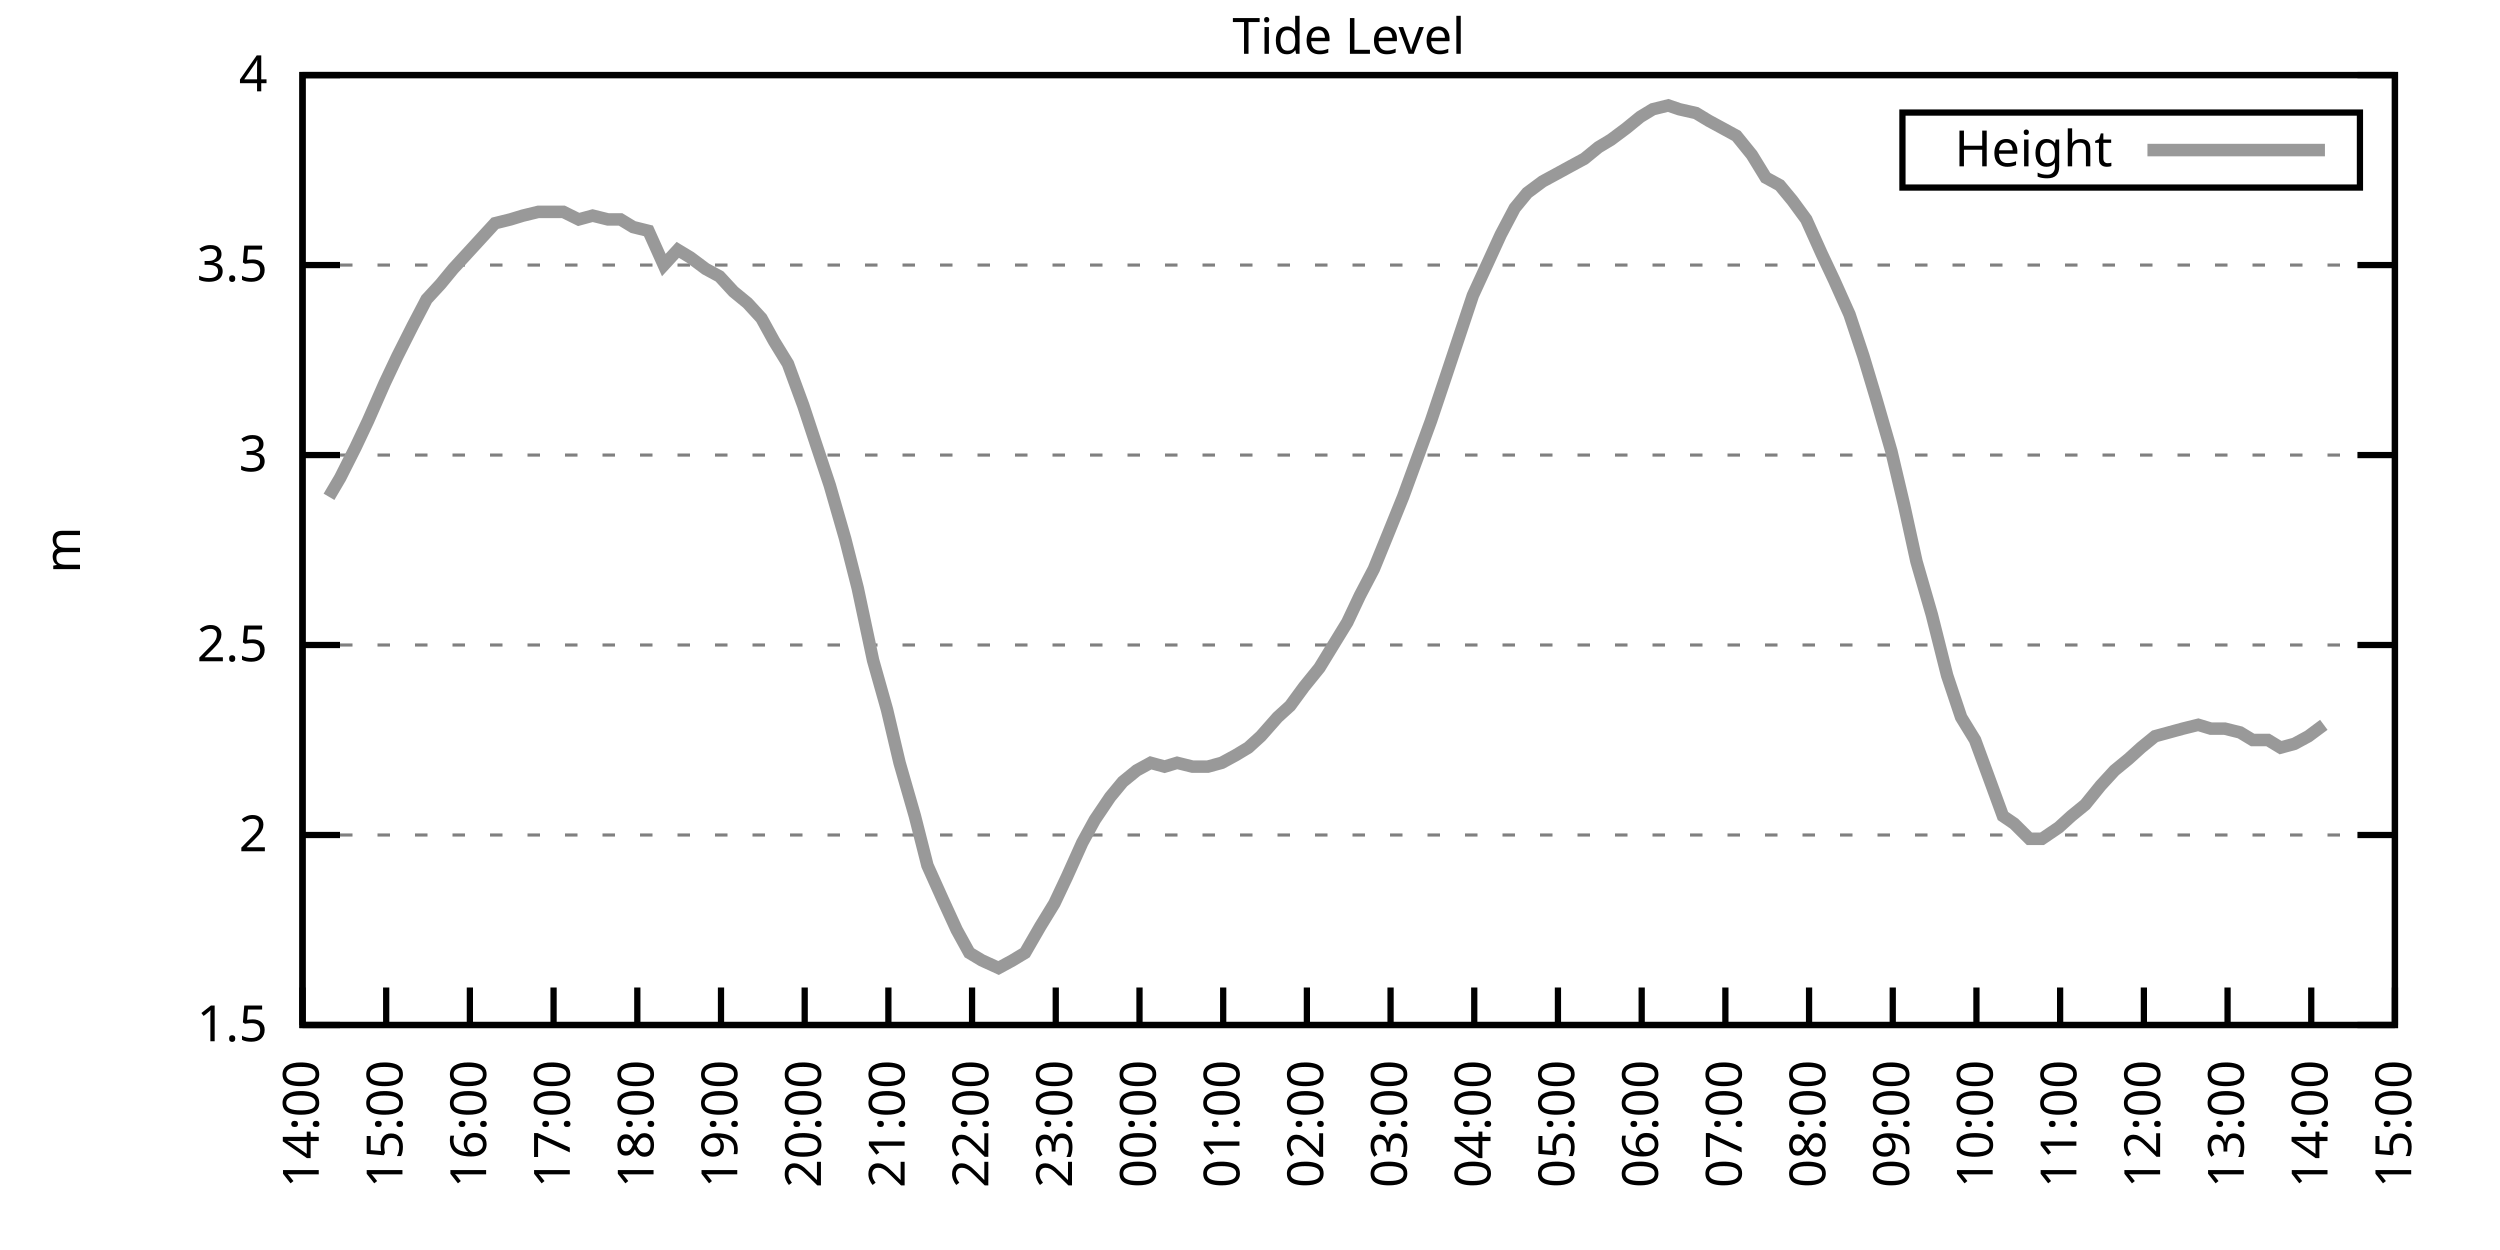
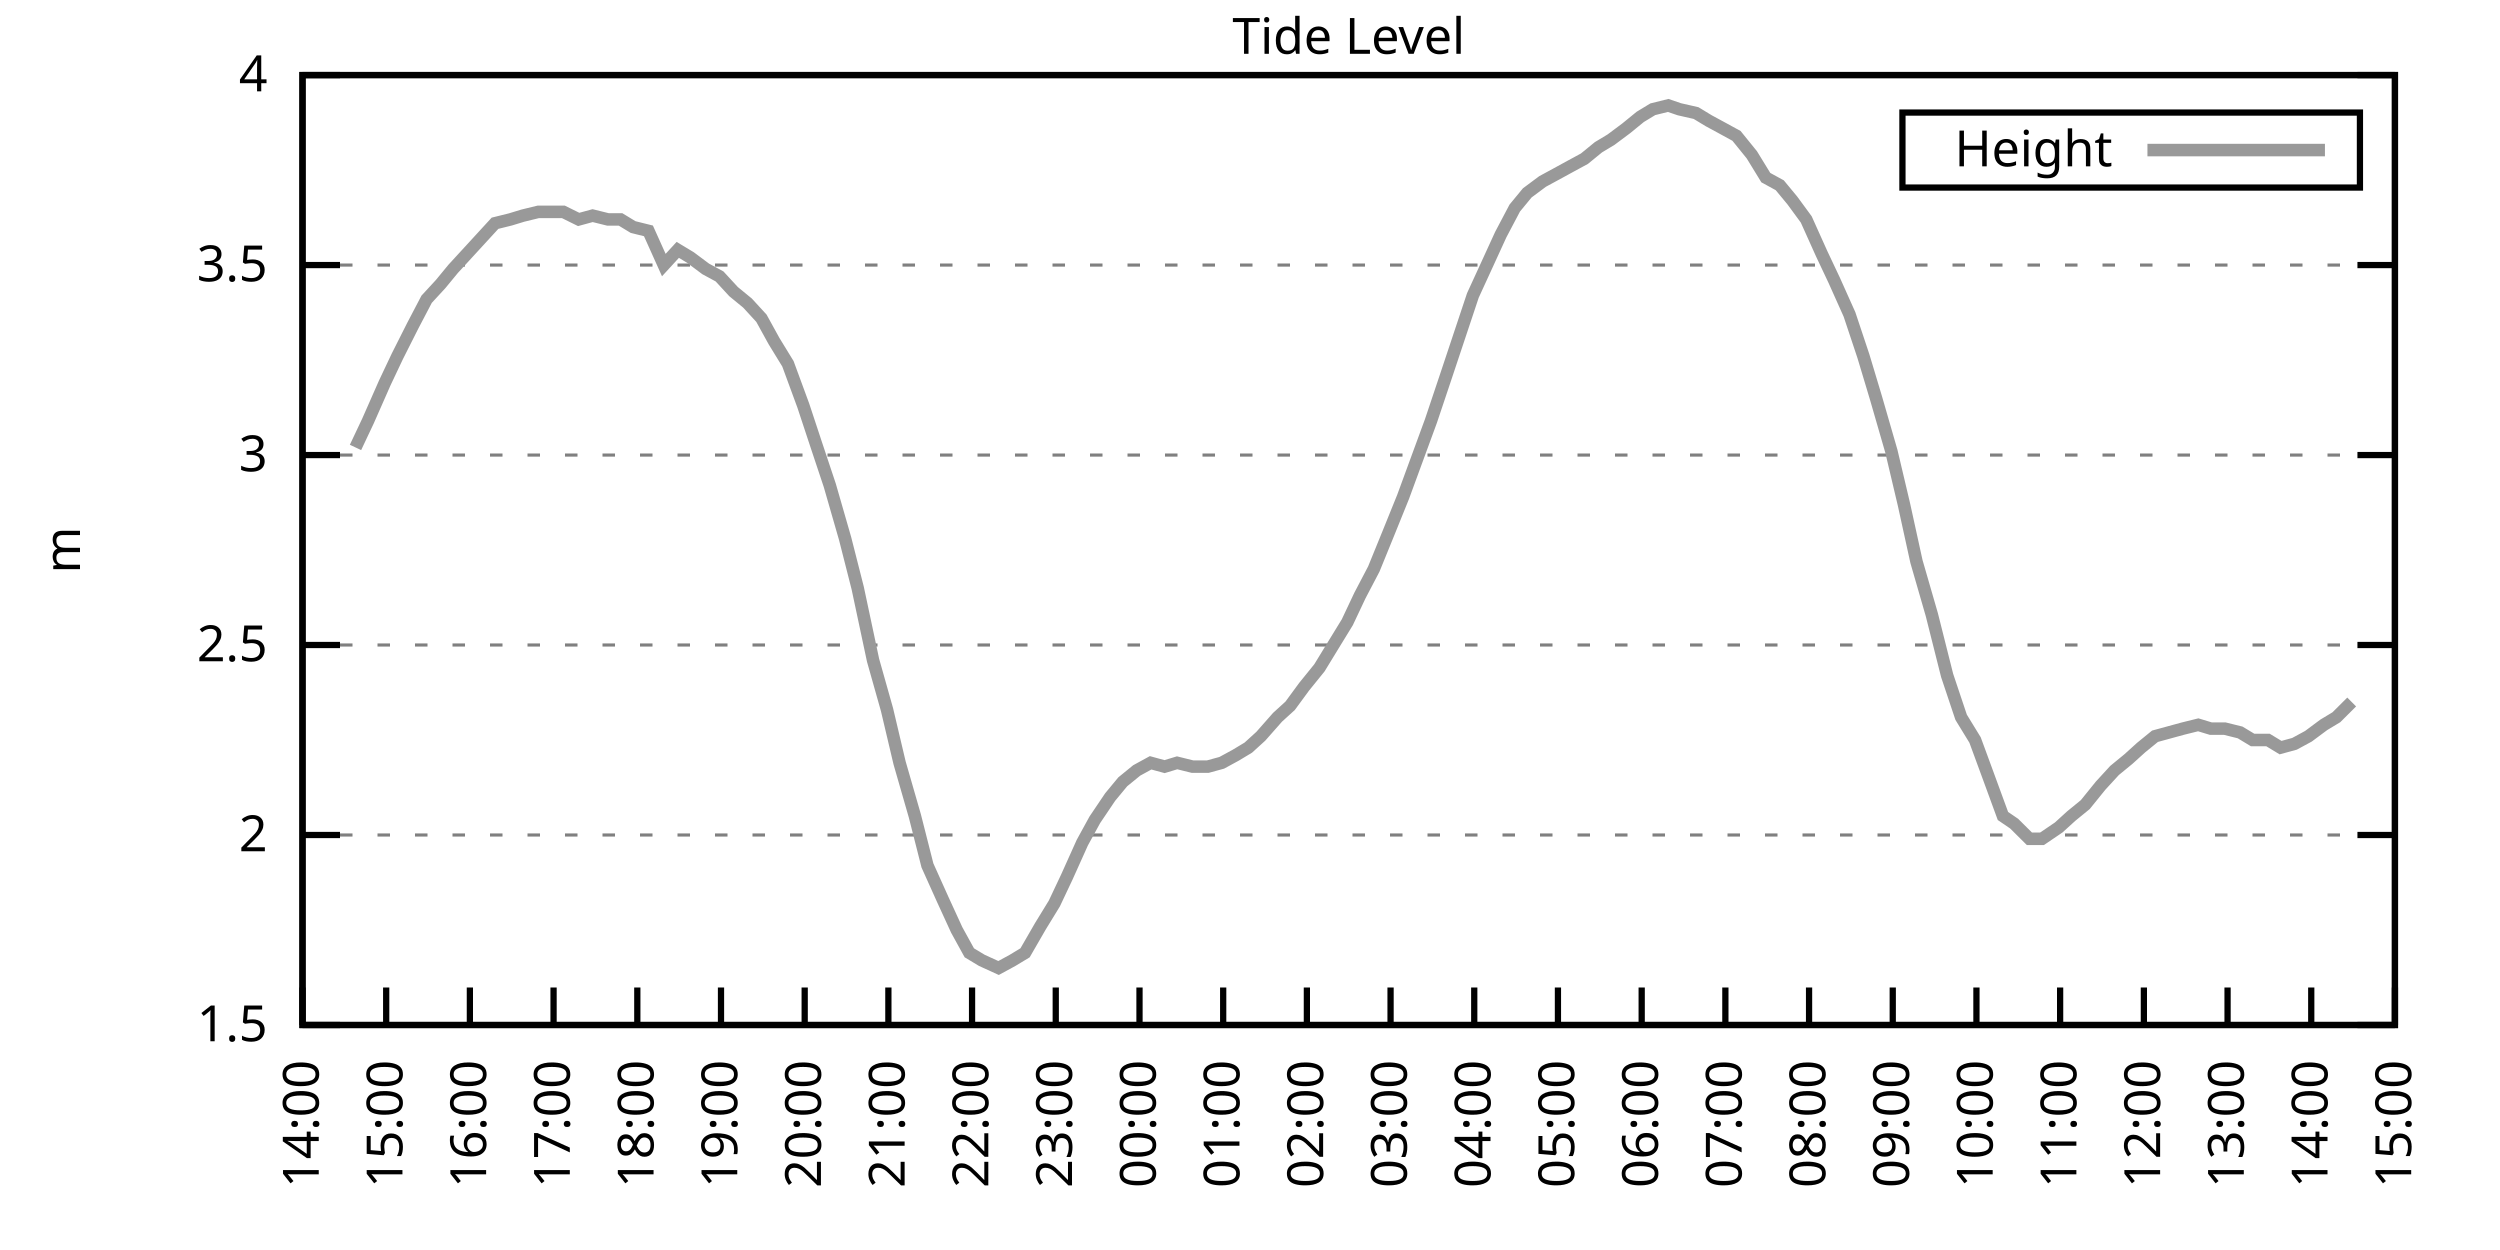
<svg xmlns="http://www.w3.org/2000/svg" xmlns:xlink="http://www.w3.org/1999/xlink" width="400" height="200" viewBox="0 0 400 200">
  <g id="gnuplot_canvas">
    <rect x="0" y="0" width="400" height="200" fill="none" />
    <defs>
      <circle id="gpDot" r="0.5" stroke-width="0.5" stroke="currentColor" />
      <path id="gpPt0" stroke-width="0.333" stroke="currentColor" d="M-1,0 h2 M0,-1 v2" />
      <path id="gpPt1" stroke-width="0.333" stroke="currentColor" d="M-1,-1 L1,1 M1,-1 L-1,1" />
      <path id="gpPt2" stroke-width="0.333" stroke="currentColor" d="M-1,0 L1,0 M0,-1 L0,1 M-1,-1 L1,1 M-1,1 L1,-1" />
      <rect id="gpPt3" stroke-width="0.333" stroke="currentColor" x="-1" y="-1" width="2" height="2" />
      <rect id="gpPt4" stroke-width="0.333" stroke="currentColor" fill="currentColor" x="-1" y="-1" width="2" height="2" />
      <circle id="gpPt5" stroke-width="0.333" stroke="currentColor" cx="0" cy="0" r="1" />
      <use xlink:href="#gpPt5" id="gpPt6" fill="currentColor" stroke="none" />
      <path id="gpPt7" stroke-width="0.333" stroke="currentColor" d="M0,-1.33 L-1.33,0.67 L1.33,0.67 z" />
      <use xlink:href="#gpPt7" id="gpPt8" fill="currentColor" stroke="none" />
      <use xlink:href="#gpPt7" id="gpPt9" stroke="currentColor" transform="rotate(180)" />
      <use xlink:href="#gpPt9" id="gpPt10" fill="currentColor" stroke="none" />
      <use xlink:href="#gpPt3" id="gpPt11" stroke="currentColor" transform="rotate(45)" />
      <use xlink:href="#gpPt11" id="gpPt12" fill="currentColor" stroke="none" />
      <path id="gpPt13" stroke-width="0.333" stroke="currentColor" d="M0,1.330 L1.265,0.411 L0.782,-1.067 L-0.782,-1.076 L-1.265,0.411 z" />
      <use xlink:href="#gpPt13" id="gpPt14" fill="currentColor" stroke="none" />
      <filter id="textbox" filterUnits="objectBoundingBox" x="0" y="0" height="1" width="1">
        <feFlood flood-color="white" flood-opacity="1" result="bgnd" />
        <feComposite in="SourceGraphic" in2="bgnd" operator="atop" />
      </filter>
      <filter id="greybox" filterUnits="objectBoundingBox" x="0" y="0" height="1" width="1">
        <feFlood flood-color="lightgrey" flood-opacity="1" result="grey" />
        <feComposite in="SourceGraphic" in2="grey" operator="atop" />
      </filter>
    </defs>
    <g fill="none" color="white" stroke="currentColor" stroke-width="1.00" stroke-linecap="butt" stroke-linejoin="miter">
</g>
    <g fill="none" color="black" stroke="currentColor" stroke-width="1.00" stroke-linecap="butt" stroke-linejoin="miter">
      <g stroke="none" shape-rendering="crispEdges">
        <polygon fill="rgb(255, 255, 255)" points="48.40,164.00 383.18,164.00 383.18,12.02 48.40,12.02 " />
      </g>
    </g>
    <g fill="none" color="black" stroke="currentColor" stroke-width="1.00" stroke-linecap="butt" stroke-linejoin="miter">
</g>
    <g fill="none" color="black" stroke="black" stroke-width="0.50" stroke-linecap="butt" stroke-linejoin="miter">
</g>
    <g fill="none" color="gray" stroke="currentColor" stroke-width="0.50" stroke-linecap="butt" stroke-linejoin="miter">
      <path stroke="gray" stroke-dasharray="2,4" class="gridline" d="M48.40,164.00 L383.19,164.00  " />
    </g>
    <g fill="none" color="gray" stroke="gray" stroke-width="1.00" stroke-linecap="butt" stroke-linejoin="miter">
</g>
    <g fill="none" color="black" stroke="currentColor" stroke-width="1.00" stroke-linecap="butt" stroke-linejoin="miter">
      <path stroke="black" d="M48.40,164.00 L54.40,164.00 M383.19,164.00 L377.19,164.00  " />
      <g transform="translate(42.80,166.60)" stroke="none" fill="black" font-family="Sans" font-size="8.00" text-anchor="end">
        <text>
          <tspan font-family="Sans"> 1.5</tspan>
        </text>
      </g>
    </g>
    <g fill="none" color="black" stroke="currentColor" stroke-width="1.00" stroke-linecap="butt" stroke-linejoin="miter">
</g>
    <g fill="none" color="black" stroke="black" stroke-width="0.50" stroke-linecap="butt" stroke-linejoin="miter">
</g>
    <g fill="none" color="gray" stroke="currentColor" stroke-width="0.50" stroke-linecap="butt" stroke-linejoin="miter">
      <path stroke="gray" stroke-dasharray="2,4" class="gridline" d="M48.40,133.60 L383.19,133.60  " />
    </g>
    <g fill="none" color="gray" stroke="gray" stroke-width="1.00" stroke-linecap="butt" stroke-linejoin="miter">
</g>
    <g fill="none" color="black" stroke="currentColor" stroke-width="1.00" stroke-linecap="butt" stroke-linejoin="miter">
      <path stroke="black" d="M48.40,133.60 L54.40,133.60 M383.19,133.60 L377.19,133.60  " />
      <g transform="translate(42.80,136.20)" stroke="none" fill="black" font-family="Sans" font-size="8.00" text-anchor="end">
        <text>
          <tspan font-family="Sans"> 2</tspan>
        </text>
      </g>
    </g>
    <g fill="none" color="black" stroke="currentColor" stroke-width="1.00" stroke-linecap="butt" stroke-linejoin="miter">
</g>
    <g fill="none" color="black" stroke="black" stroke-width="0.50" stroke-linecap="butt" stroke-linejoin="miter">
</g>
    <g fill="none" color="gray" stroke="currentColor" stroke-width="0.50" stroke-linecap="butt" stroke-linejoin="miter">
      <path stroke="gray" stroke-dasharray="2,4" class="gridline" d="M48.40,103.20 L383.19,103.20  " />
    </g>
    <g fill="none" color="gray" stroke="gray" stroke-width="1.00" stroke-linecap="butt" stroke-linejoin="miter">
</g>
    <g fill="none" color="black" stroke="currentColor" stroke-width="1.00" stroke-linecap="butt" stroke-linejoin="miter">
      <path stroke="black" d="M48.40,103.20 L54.40,103.20 M383.19,103.20 L377.19,103.20  " />
      <g transform="translate(42.80,105.80)" stroke="none" fill="black" font-family="Sans" font-size="8.00" text-anchor="end">
        <text>
          <tspan font-family="Sans"> 2.5</tspan>
        </text>
      </g>
    </g>
    <g fill="none" color="black" stroke="currentColor" stroke-width="1.00" stroke-linecap="butt" stroke-linejoin="miter">
</g>
    <g fill="none" color="black" stroke="black" stroke-width="0.50" stroke-linecap="butt" stroke-linejoin="miter">
</g>
    <g fill="none" color="gray" stroke="currentColor" stroke-width="0.50" stroke-linecap="butt" stroke-linejoin="miter">
      <path stroke="gray" stroke-dasharray="2,4" class="gridline" d="M48.40,72.81 L383.19,72.81  " />
    </g>
    <g fill="none" color="gray" stroke="gray" stroke-width="1.00" stroke-linecap="butt" stroke-linejoin="miter">
</g>
    <g fill="none" color="black" stroke="currentColor" stroke-width="1.00" stroke-linecap="butt" stroke-linejoin="miter">
      <path stroke="black" d="M48.40,72.81 L54.40,72.81 M383.19,72.81 L377.19,72.81  " />
      <g transform="translate(42.80,75.41)" stroke="none" fill="black" font-family="Sans" font-size="8.00" text-anchor="end">
        <text>
          <tspan font-family="Sans"> 3</tspan>
        </text>
      </g>
    </g>
    <g fill="none" color="black" stroke="currentColor" stroke-width="1.00" stroke-linecap="butt" stroke-linejoin="miter">
</g>
    <g fill="none" color="black" stroke="black" stroke-width="0.50" stroke-linecap="butt" stroke-linejoin="miter">
</g>
    <g fill="none" color="gray" stroke="currentColor" stroke-width="0.50" stroke-linecap="butt" stroke-linejoin="miter">
      <path stroke="gray" stroke-dasharray="2,4" class="gridline" d="M48.40,42.41 L383.19,42.41  " />
    </g>
    <g fill="none" color="gray" stroke="gray" stroke-width="1.00" stroke-linecap="butt" stroke-linejoin="miter">
</g>
    <g fill="none" color="black" stroke="currentColor" stroke-width="1.00" stroke-linecap="butt" stroke-linejoin="miter">
      <path stroke="black" d="M48.40,42.41 L54.40,42.41 M383.19,42.41 L377.19,42.41  " />
      <g transform="translate(42.80,45.01)" stroke="none" fill="black" font-family="Sans" font-size="8.00" text-anchor="end">
        <text>
          <tspan font-family="Sans"> 3.5</tspan>
        </text>
      </g>
    </g>
    <g fill="none" color="black" stroke="currentColor" stroke-width="1.00" stroke-linecap="butt" stroke-linejoin="miter">
</g>
    <g fill="none" color="black" stroke="black" stroke-width="0.50" stroke-linecap="butt" stroke-linejoin="miter">
</g>
    <g fill="none" color="gray" stroke="currentColor" stroke-width="0.50" stroke-linecap="butt" stroke-linejoin="miter">
      <path stroke="gray" stroke-dasharray="2,4" class="gridline" d="M48.40,12.01 L383.19,12.01  " />
    </g>
    <g fill="none" color="gray" stroke="gray" stroke-width="1.00" stroke-linecap="butt" stroke-linejoin="miter">
</g>
    <g fill="none" color="black" stroke="currentColor" stroke-width="1.00" stroke-linecap="butt" stroke-linejoin="miter">
      <path stroke="black" d="M48.40,12.01 L54.40,12.01 M383.19,12.01 L377.19,12.01  " />
      <g transform="translate(42.80,14.61)" stroke="none" fill="black" font-family="Sans" font-size="8.00" text-anchor="end">
        <text>
          <tspan font-family="Sans"> 4</tspan>
        </text>
      </g>
    </g>
    <g fill="none" color="black" stroke="currentColor" stroke-width="1.00" stroke-linecap="butt" stroke-linejoin="miter">
      <path stroke="black" d="M48.40,164.00 L48.40,158.00  " />
      <g transform="translate(51.00,169.60) rotate(270.00)" stroke="none" fill="black" font-family="Sans" font-size="8.00" text-anchor="end">
        <text>
          <tspan font-family="Sans">14:00</tspan>
        </text>
      </g>
    </g>
    <g fill="none" color="black" stroke="currentColor" stroke-width="1.00" stroke-linecap="butt" stroke-linejoin="miter">
      <path stroke="black" d="M61.79,164.00 L61.79,158.00  " />
      <g transform="translate(64.39,169.60) rotate(270.00)" stroke="none" fill="black" font-family="Sans" font-size="8.00" text-anchor="end">
        <text>
          <tspan font-family="Sans">15:00</tspan>
        </text>
      </g>
    </g>
    <g fill="none" color="black" stroke="currentColor" stroke-width="1.00" stroke-linecap="butt" stroke-linejoin="miter">
      <path stroke="black" d="M75.18,164.00 L75.18,158.00  " />
      <g transform="translate(77.78,169.60) rotate(270.00)" stroke="none" fill="black" font-family="Sans" font-size="8.00" text-anchor="end">
        <text>
          <tspan font-family="Sans">16:00</tspan>
        </text>
      </g>
    </g>
    <g fill="none" color="black" stroke="currentColor" stroke-width="1.00" stroke-linecap="butt" stroke-linejoin="miter">
      <path stroke="black" d="M88.57,164.00 L88.57,158.00  " />
      <g transform="translate(91.17,169.60) rotate(270.00)" stroke="none" fill="black" font-family="Sans" font-size="8.00" text-anchor="end">
        <text>
          <tspan font-family="Sans">17:00</tspan>
        </text>
      </g>
    </g>
    <g fill="none" color="black" stroke="currentColor" stroke-width="1.00" stroke-linecap="butt" stroke-linejoin="miter">
      <path stroke="black" d="M101.97,164.00 L101.97,158.00  " />
      <g transform="translate(104.57,169.60) rotate(270.00)" stroke="none" fill="black" font-family="Sans" font-size="8.00" text-anchor="end">
        <text>
          <tspan font-family="Sans">18:00</tspan>
        </text>
      </g>
    </g>
    <g fill="none" color="black" stroke="currentColor" stroke-width="1.00" stroke-linecap="butt" stroke-linejoin="miter">
      <path stroke="black" d="M115.36,164.00 L115.36,158.00  " />
      <g transform="translate(117.96,169.60) rotate(270.00)" stroke="none" fill="black" font-family="Sans" font-size="8.00" text-anchor="end">
        <text>
          <tspan font-family="Sans">19:00</tspan>
        </text>
      </g>
    </g>
    <g fill="none" color="black" stroke="currentColor" stroke-width="1.00" stroke-linecap="butt" stroke-linejoin="miter">
      <path stroke="black" d="M128.75,164.00 L128.75,158.00  " />
      <g transform="translate(131.35,169.60) rotate(270.00)" stroke="none" fill="black" font-family="Sans" font-size="8.00" text-anchor="end">
        <text>
          <tspan font-family="Sans">20:00</tspan>
        </text>
      </g>
    </g>
    <g fill="none" color="black" stroke="currentColor" stroke-width="1.00" stroke-linecap="butt" stroke-linejoin="miter">
      <path stroke="black" d="M142.14,164.00 L142.14,158.00  " />
      <g transform="translate(144.74,169.60) rotate(270.00)" stroke="none" fill="black" font-family="Sans" font-size="8.00" text-anchor="end">
        <text>
          <tspan font-family="Sans">21:00</tspan>
        </text>
      </g>
    </g>
    <g fill="none" color="black" stroke="currentColor" stroke-width="1.00" stroke-linecap="butt" stroke-linejoin="miter">
      <path stroke="black" d="M155.53,164.00 L155.53,158.00  " />
      <g transform="translate(158.13,169.60) rotate(270.00)" stroke="none" fill="black" font-family="Sans" font-size="8.00" text-anchor="end">
        <text>
          <tspan font-family="Sans">22:00</tspan>
        </text>
      </g>
    </g>
    <g fill="none" color="black" stroke="currentColor" stroke-width="1.00" stroke-linecap="butt" stroke-linejoin="miter">
      <path stroke="black" d="M168.92,164.00 L168.92,158.00  " />
      <g transform="translate(171.52,169.60) rotate(270.00)" stroke="none" fill="black" font-family="Sans" font-size="8.00" text-anchor="end">
        <text>
          <tspan font-family="Sans">23:00</tspan>
        </text>
      </g>
    </g>
    <g fill="none" color="black" stroke="currentColor" stroke-width="1.00" stroke-linecap="butt" stroke-linejoin="miter">
      <path stroke="black" d="M182.32,164.00 L182.32,158.00  " />
      <g transform="translate(184.92,169.60) rotate(270.00)" stroke="none" fill="black" font-family="Sans" font-size="8.00" text-anchor="end">
        <text>
          <tspan font-family="Sans">00:00</tspan>
        </text>
      </g>
    </g>
    <g fill="none" color="black" stroke="currentColor" stroke-width="1.00" stroke-linecap="butt" stroke-linejoin="miter">
      <path stroke="black" d="M195.71,164.00 L195.71,158.00  " />
      <g transform="translate(198.31,169.60) rotate(270.00)" stroke="none" fill="black" font-family="Sans" font-size="8.00" text-anchor="end">
        <text>
          <tspan font-family="Sans">01:00</tspan>
        </text>
      </g>
    </g>
    <g fill="none" color="black" stroke="currentColor" stroke-width="1.00" stroke-linecap="butt" stroke-linejoin="miter">
      <path stroke="black" d="M209.10,164.00 L209.10,158.00  " />
      <g transform="translate(211.70,169.60) rotate(270.00)" stroke="none" fill="black" font-family="Sans" font-size="8.00" text-anchor="end">
        <text>
          <tspan font-family="Sans">02:00</tspan>
        </text>
      </g>
    </g>
    <g fill="none" color="black" stroke="currentColor" stroke-width="1.00" stroke-linecap="butt" stroke-linejoin="miter">
      <path stroke="black" d="M222.49,164.00 L222.49,158.00  " />
      <g transform="translate(225.09,169.60) rotate(270.00)" stroke="none" fill="black" font-family="Sans" font-size="8.00" text-anchor="end">
        <text>
          <tspan font-family="Sans">03:00</tspan>
        </text>
      </g>
    </g>
    <g fill="none" color="black" stroke="currentColor" stroke-width="1.00" stroke-linecap="butt" stroke-linejoin="miter">
      <path stroke="black" d="M235.88,164.00 L235.88,158.00  " />
      <g transform="translate(238.48,169.60) rotate(270.00)" stroke="none" fill="black" font-family="Sans" font-size="8.00" text-anchor="end">
        <text>
          <tspan font-family="Sans">04:00</tspan>
        </text>
      </g>
    </g>
    <g fill="none" color="black" stroke="currentColor" stroke-width="1.00" stroke-linecap="butt" stroke-linejoin="miter">
      <path stroke="black" d="M249.27,164.00 L249.27,158.00  " />
      <g transform="translate(251.87,169.60) rotate(270.00)" stroke="none" fill="black" font-family="Sans" font-size="8.00" text-anchor="end">
        <text>
          <tspan font-family="Sans">05:00</tspan>
        </text>
      </g>
    </g>
    <g fill="none" color="black" stroke="currentColor" stroke-width="1.00" stroke-linecap="butt" stroke-linejoin="miter">
      <path stroke="black" d="M262.67,164.00 L262.67,158.00  " />
      <g transform="translate(265.27,169.60) rotate(270.00)" stroke="none" fill="black" font-family="Sans" font-size="8.00" text-anchor="end">
        <text>
          <tspan font-family="Sans">06:00</tspan>
        </text>
      </g>
    </g>
    <g fill="none" color="black" stroke="currentColor" stroke-width="1.00" stroke-linecap="butt" stroke-linejoin="miter">
      <path stroke="black" d="M276.06,164.00 L276.06,158.00  " />
      <g transform="translate(278.66,169.60) rotate(270.00)" stroke="none" fill="black" font-family="Sans" font-size="8.00" text-anchor="end">
        <text>
          <tspan font-family="Sans">07:00</tspan>
        </text>
      </g>
    </g>
    <g fill="none" color="black" stroke="currentColor" stroke-width="1.00" stroke-linecap="butt" stroke-linejoin="miter">
      <path stroke="black" d="M289.45,164.00 L289.45,158.00  " />
      <g transform="translate(292.05,169.60) rotate(270.00)" stroke="none" fill="black" font-family="Sans" font-size="8.00" text-anchor="end">
        <text>
          <tspan font-family="Sans">08:00</tspan>
        </text>
      </g>
    </g>
    <g fill="none" color="black" stroke="currentColor" stroke-width="1.00" stroke-linecap="butt" stroke-linejoin="miter">
      <path stroke="black" d="M302.84,164.00 L302.84,158.00  " />
      <g transform="translate(305.44,169.60) rotate(270.00)" stroke="none" fill="black" font-family="Sans" font-size="8.00" text-anchor="end">
        <text>
          <tspan font-family="Sans">09:00</tspan>
        </text>
      </g>
    </g>
    <g fill="none" color="black" stroke="currentColor" stroke-width="1.00" stroke-linecap="butt" stroke-linejoin="miter">
      <path stroke="black" d="M316.23,164.00 L316.23,158.00  " />
      <g transform="translate(318.83,169.60) rotate(270.00)" stroke="none" fill="black" font-family="Sans" font-size="8.00" text-anchor="end">
        <text>
          <tspan font-family="Sans">10:00</tspan>
        </text>
      </g>
    </g>
    <g fill="none" color="black" stroke="currentColor" stroke-width="1.00" stroke-linecap="butt" stroke-linejoin="miter">
      <path stroke="black" d="M329.62,164.00 L329.62,158.00  " />
      <g transform="translate(332.22,169.60) rotate(270.00)" stroke="none" fill="black" font-family="Sans" font-size="8.00" text-anchor="end">
        <text>
          <tspan font-family="Sans">11:00</tspan>
        </text>
      </g>
    </g>
    <g fill="none" color="black" stroke="currentColor" stroke-width="1.00" stroke-linecap="butt" stroke-linejoin="miter">
      <path stroke="black" d="M343.02,164.00 L343.02,158.00  " />
      <g transform="translate(345.62,169.60) rotate(270.00)" stroke="none" fill="black" font-family="Sans" font-size="8.00" text-anchor="end">
        <text>
          <tspan font-family="Sans">12:00</tspan>
        </text>
      </g>
    </g>
    <g fill="none" color="black" stroke="currentColor" stroke-width="1.00" stroke-linecap="butt" stroke-linejoin="miter">
      <path stroke="black" d="M356.41,164.00 L356.41,158.00  " />
      <g transform="translate(359.01,169.60) rotate(270.00)" stroke="none" fill="black" font-family="Sans" font-size="8.00" text-anchor="end">
        <text>
          <tspan font-family="Sans">13:00</tspan>
        </text>
      </g>
    </g>
    <g fill="none" color="black" stroke="currentColor" stroke-width="1.00" stroke-linecap="butt" stroke-linejoin="miter">
      <path stroke="black" d="M369.80,164.00 L369.80,158.00  " />
      <g transform="translate(372.40,169.60) rotate(270.00)" stroke="none" fill="black" font-family="Sans" font-size="8.00" text-anchor="end">
        <text>
          <tspan font-family="Sans">14:00</tspan>
        </text>
      </g>
    </g>
    <g fill="none" color="black" stroke="currentColor" stroke-width="1.00" stroke-linecap="butt" stroke-linejoin="miter">
      <path stroke="black" d="M383.19,164.00 L383.19,158.00  " />
      <g transform="translate(385.79,169.60) rotate(270.00)" stroke="none" fill="black" font-family="Sans" font-size="8.00" text-anchor="end">
        <text>
          <tspan font-family="Sans">15:00</tspan>
        </text>
      </g>
    </g>
    <g fill="none" color="black" stroke="currentColor" stroke-width="1.00" stroke-linecap="butt" stroke-linejoin="miter">
</g>
    <g fill="none" color="black" stroke="currentColor" stroke-width="1.00" stroke-linecap="butt" stroke-linejoin="miter">
      <path stroke="black" d="M48.40,12.01 L48.40,164.00 L383.19,164.00 L383.19,12.01 L48.40,12.01 Z  " />
    </g>
    <g fill="none" color="black" stroke="currentColor" stroke-width="1.00" stroke-linecap="butt" stroke-linejoin="miter">
</g>
    <g fill="none" color="black" stroke="currentColor" stroke-width="1.00" stroke-linecap="butt" stroke-linejoin="miter">
      <path stroke="black" d="M304.39,30.01 L304.39,18.01 L377.59,18.01 L377.59,30.01 L304.39,30.01 Z  " />
    </g>
    <g id="Tide_level_plot_1">
      <g fill="none" color="white" stroke="black" stroke-width="2.00" stroke-linecap="butt" stroke-linejoin="miter">
</g>
      <g fill="none" color="black" stroke="currentColor" stroke-width="2.00" stroke-linecap="butt" stroke-linejoin="miter">
        <g transform="translate(337.99,26.61)" stroke="none" fill="black" font-family="Sans" font-size="8.00" text-anchor="end">
          <text>
            <tspan font-family="Sans">Height</tspan>
          </text>
        </g>
      </g>
      <g fill="none" color="black" stroke="currentColor" stroke-width="2.00" stroke-linecap="butt" stroke-linejoin="miter">
-         <path stroke="rgb(153, 153, 153)" d="M343.59,24.01 L371.99,24.01 M52.64,79.49 L54.43,76.45 L56.88,71.59 L58.89,67.33 L61.57,61.25 L63.58,57.00   L66.03,52.14 L68.26,47.88 L70.50,45.45 L72.50,43.02 L74.74,40.58 L76.97,38.15 L79.20,35.72 L81.66,35.11   L83.66,34.50 L86.12,33.90 L88.35,33.90 L90.14,33.90 L92.59,35.11 L94.82,34.50 L97.28,35.11 L99.29,35.11   L101.30,36.33 L103.75,36.94 L106.21,42.41 L108.44,39.98 L110.45,41.19 L112.90,43.02 L115.13,44.23 L117.37,46.66   L119.60,48.49 L121.83,50.92 L123.84,54.57 L126.07,58.21 L128.53,64.90 L130.54,70.98 L132.77,77.67 L135.22,86.18   L137.23,94.08 L139.69,105.64 L141.92,113.54 L143.93,122.05 L146.38,130.56 L148.39,138.47 L150.85,143.94 L153.08,148.80   L155.09,152.45 L157.10,153.66 L159.77,154.88 L162.01,153.66 L164.01,152.45 L166.47,148.19 L168.70,144.55 L170.71,140.29   L173.17,134.82 L175.17,131.17 L177.63,127.52 L179.64,125.09 L181.87,123.27 L184.10,122.05 L186.33,122.66 L188.34,122.05   L190.80,122.66 L193.25,122.66 L195.48,122.05 L197.72,120.83 L199.73,119.62 L201.73,117.80 L204.41,114.76 L206.42,112.93   L208.65,109.89 L211.11,106.85 L213.34,103.20 L215.57,99.56 L217.58,95.30 L219.81,91.04 L222.04,85.57 L224.50,79.49   L226.73,73.41 L228.96,67.33 L231.20,60.65 L233.43,53.96 L235.66,47.27 L237.89,42.41 L240.12,37.54 L242.36,33.29   L244.36,30.86 L246.82,29.03 L249.05,27.82 L251.28,26.60 L253.51,25.39 L255.75,23.56 L257.76,22.35 L260.21,20.52   L262.44,18.70 L264.45,17.48 L266.91,16.87 L268.69,17.48 L271.37,18.09 L273.38,19.31 L275.61,20.52 L277.84,21.74   L280.30,24.78 L282.53,28.42 L284.76,29.64 L286.77,32.07 L289.00,35.11 L291.46,40.58 L293.47,44.84 L295.92,50.31   L298.15,57.00 L300.16,63.69 L302.62,72.20 L304.63,80.71 L306.63,89.83 L309.09,98.34 L311.54,108.07 L313.78,114.76   L316.01,118.40 L318.02,123.87 L320.47,130.56 L322.26,131.78 L324.71,134.21 L326.72,134.21 L329.40,132.39 L331.41,130.56   L333.64,128.74 L336.10,125.70 L338.33,123.27 L340.56,121.44 L342.57,119.62 L344.80,117.80 L347.03,117.19 L349.26,116.58   L351.72,115.97 L353.73,116.58 L355.96,116.58 L358.42,117.19 L360.42,118.40 L362.88,118.40 L364.89,119.62 L367.12,119.01   L369.35,117.80 L371.81,115.97  " />
+         <path stroke="rgb(153, 153, 153)" d="M343.59,24.01 L371.99,24.01 M56.88,71.59 L58.89,67.33 L61.57,61.25 L63.58,57.00 L66.03,52.14 L68.26,47.88   L70.50,45.45 L72.50,43.02 L74.74,40.58 L76.97,38.15 L79.20,35.72 L81.66,35.11 L83.66,34.50 L86.12,33.90   L88.35,33.90 L90.14,33.90 L92.59,35.11 L94.82,34.50 L97.28,35.11 L99.29,35.11 L101.30,36.33 L103.75,36.94   L106.21,42.41 L108.44,39.98 L110.45,41.19 L112.90,43.02 L115.13,44.23 L117.37,46.66 L119.60,48.49 L121.83,50.92   L123.84,54.57 L126.07,58.21 L128.53,64.90 L130.54,70.98 L132.77,77.67 L135.22,86.18 L137.23,94.08 L139.69,105.64   L141.92,113.54 L143.93,122.05 L146.38,130.56 L148.39,138.47 L150.85,143.94 L153.08,148.80 L155.09,152.45 L157.10,153.66   L159.77,154.88 L162.01,153.66 L164.01,152.45 L166.47,148.19 L168.70,144.55 L170.71,140.29 L173.17,134.82 L175.17,131.17   L177.63,127.52 L179.64,125.09 L181.87,123.27 L184.10,122.05 L186.33,122.66 L188.34,122.05 L190.80,122.66 L193.25,122.66   L195.48,122.05 L197.72,120.83 L199.73,119.62 L201.73,117.80 L204.41,114.76 L206.42,112.93 L208.65,109.89 L211.11,106.85   L213.34,103.20 L215.57,99.56 L217.58,95.30 L219.81,91.04 L222.04,85.57 L224.50,79.49 L226.73,73.41 L228.96,67.33   L231.20,60.65 L233.43,53.96 L235.66,47.27 L237.89,42.41 L240.12,37.54 L242.36,33.29 L244.36,30.86 L246.82,29.03   L249.05,27.82 L251.28,26.60 L253.51,25.39 L255.75,23.56 L257.76,22.35 L260.21,20.52 L262.44,18.70 L264.45,17.48   L266.91,16.87 L268.69,17.48 L271.37,18.09 L273.38,19.31 L275.61,20.52 L277.84,21.74 L280.30,24.78 L282.53,28.42   L284.76,29.64 L286.77,32.07 L289.00,35.11 L291.46,40.58 L293.47,44.84 L295.92,50.31 L298.15,57.00 L300.16,63.69   L302.62,72.20 L304.63,80.71 L306.63,89.83 L309.09,98.34 L311.54,108.07 L313.78,114.76 L316.01,118.40 L318.02,123.87   L320.47,130.56 L322.26,131.78 L324.71,134.21 L326.72,134.21 L329.40,132.39 L331.41,130.56 L333.64,128.74 L336.10,125.70   L338.33,123.27 L340.56,121.44 L342.57,119.62 L344.80,117.80 L347.03,117.19 L349.26,116.58 L351.72,115.97 L353.73,116.58   L355.96,116.58 L358.42,117.19 L360.42,118.40 L362.88,118.40 L364.89,119.62 L367.12,119.01 L369.35,117.80 L371.81,115.97   L373.82,114.76 L376.27,112.32  " />
      </g>
    </g>
    <g fill="none" color="black" stroke="currentColor" stroke-width="2.00" stroke-linecap="butt" stroke-linejoin="miter">
</g>
    <g fill="none" color="black" stroke="black" stroke-width="1.00" stroke-linecap="butt" stroke-linejoin="miter">
</g>
    <g fill="none" color="black" stroke="currentColor" stroke-width="1.00" stroke-linecap="butt" stroke-linejoin="miter">
      <path stroke="black" d="M48.40,12.01 L48.40,164.00 L383.19,164.00 L383.19,12.01 L48.40,12.01 Z  " />
      <g transform="translate(12.80,88.01) rotate(270.00)" stroke="none" fill="black" font-family="Sans" font-size="8.00" text-anchor="middle">
        <text>
          <tspan font-family="Sans">m</tspan>
        </text>
      </g>
    </g>
    <g fill="none" color="black" stroke="currentColor" stroke-width="1.00" stroke-linecap="butt" stroke-linejoin="miter">
</g>
    <g fill="none" color="black" stroke="currentColor" stroke-width="1.00" stroke-linecap="butt" stroke-linejoin="miter">
      <g transform="translate(215.79,8.61)" stroke="none" fill="black" font-family="Sans" font-size="8.00" text-anchor="middle">
        <text>
          <tspan font-family="Sans">Tide Level</tspan>
        </text>
      </g>
    </g>
    <g fill="none" color="black" stroke="currentColor" stroke-width="1.00" stroke-linecap="butt" stroke-linejoin="miter">
</g>
  </g>
</svg>
